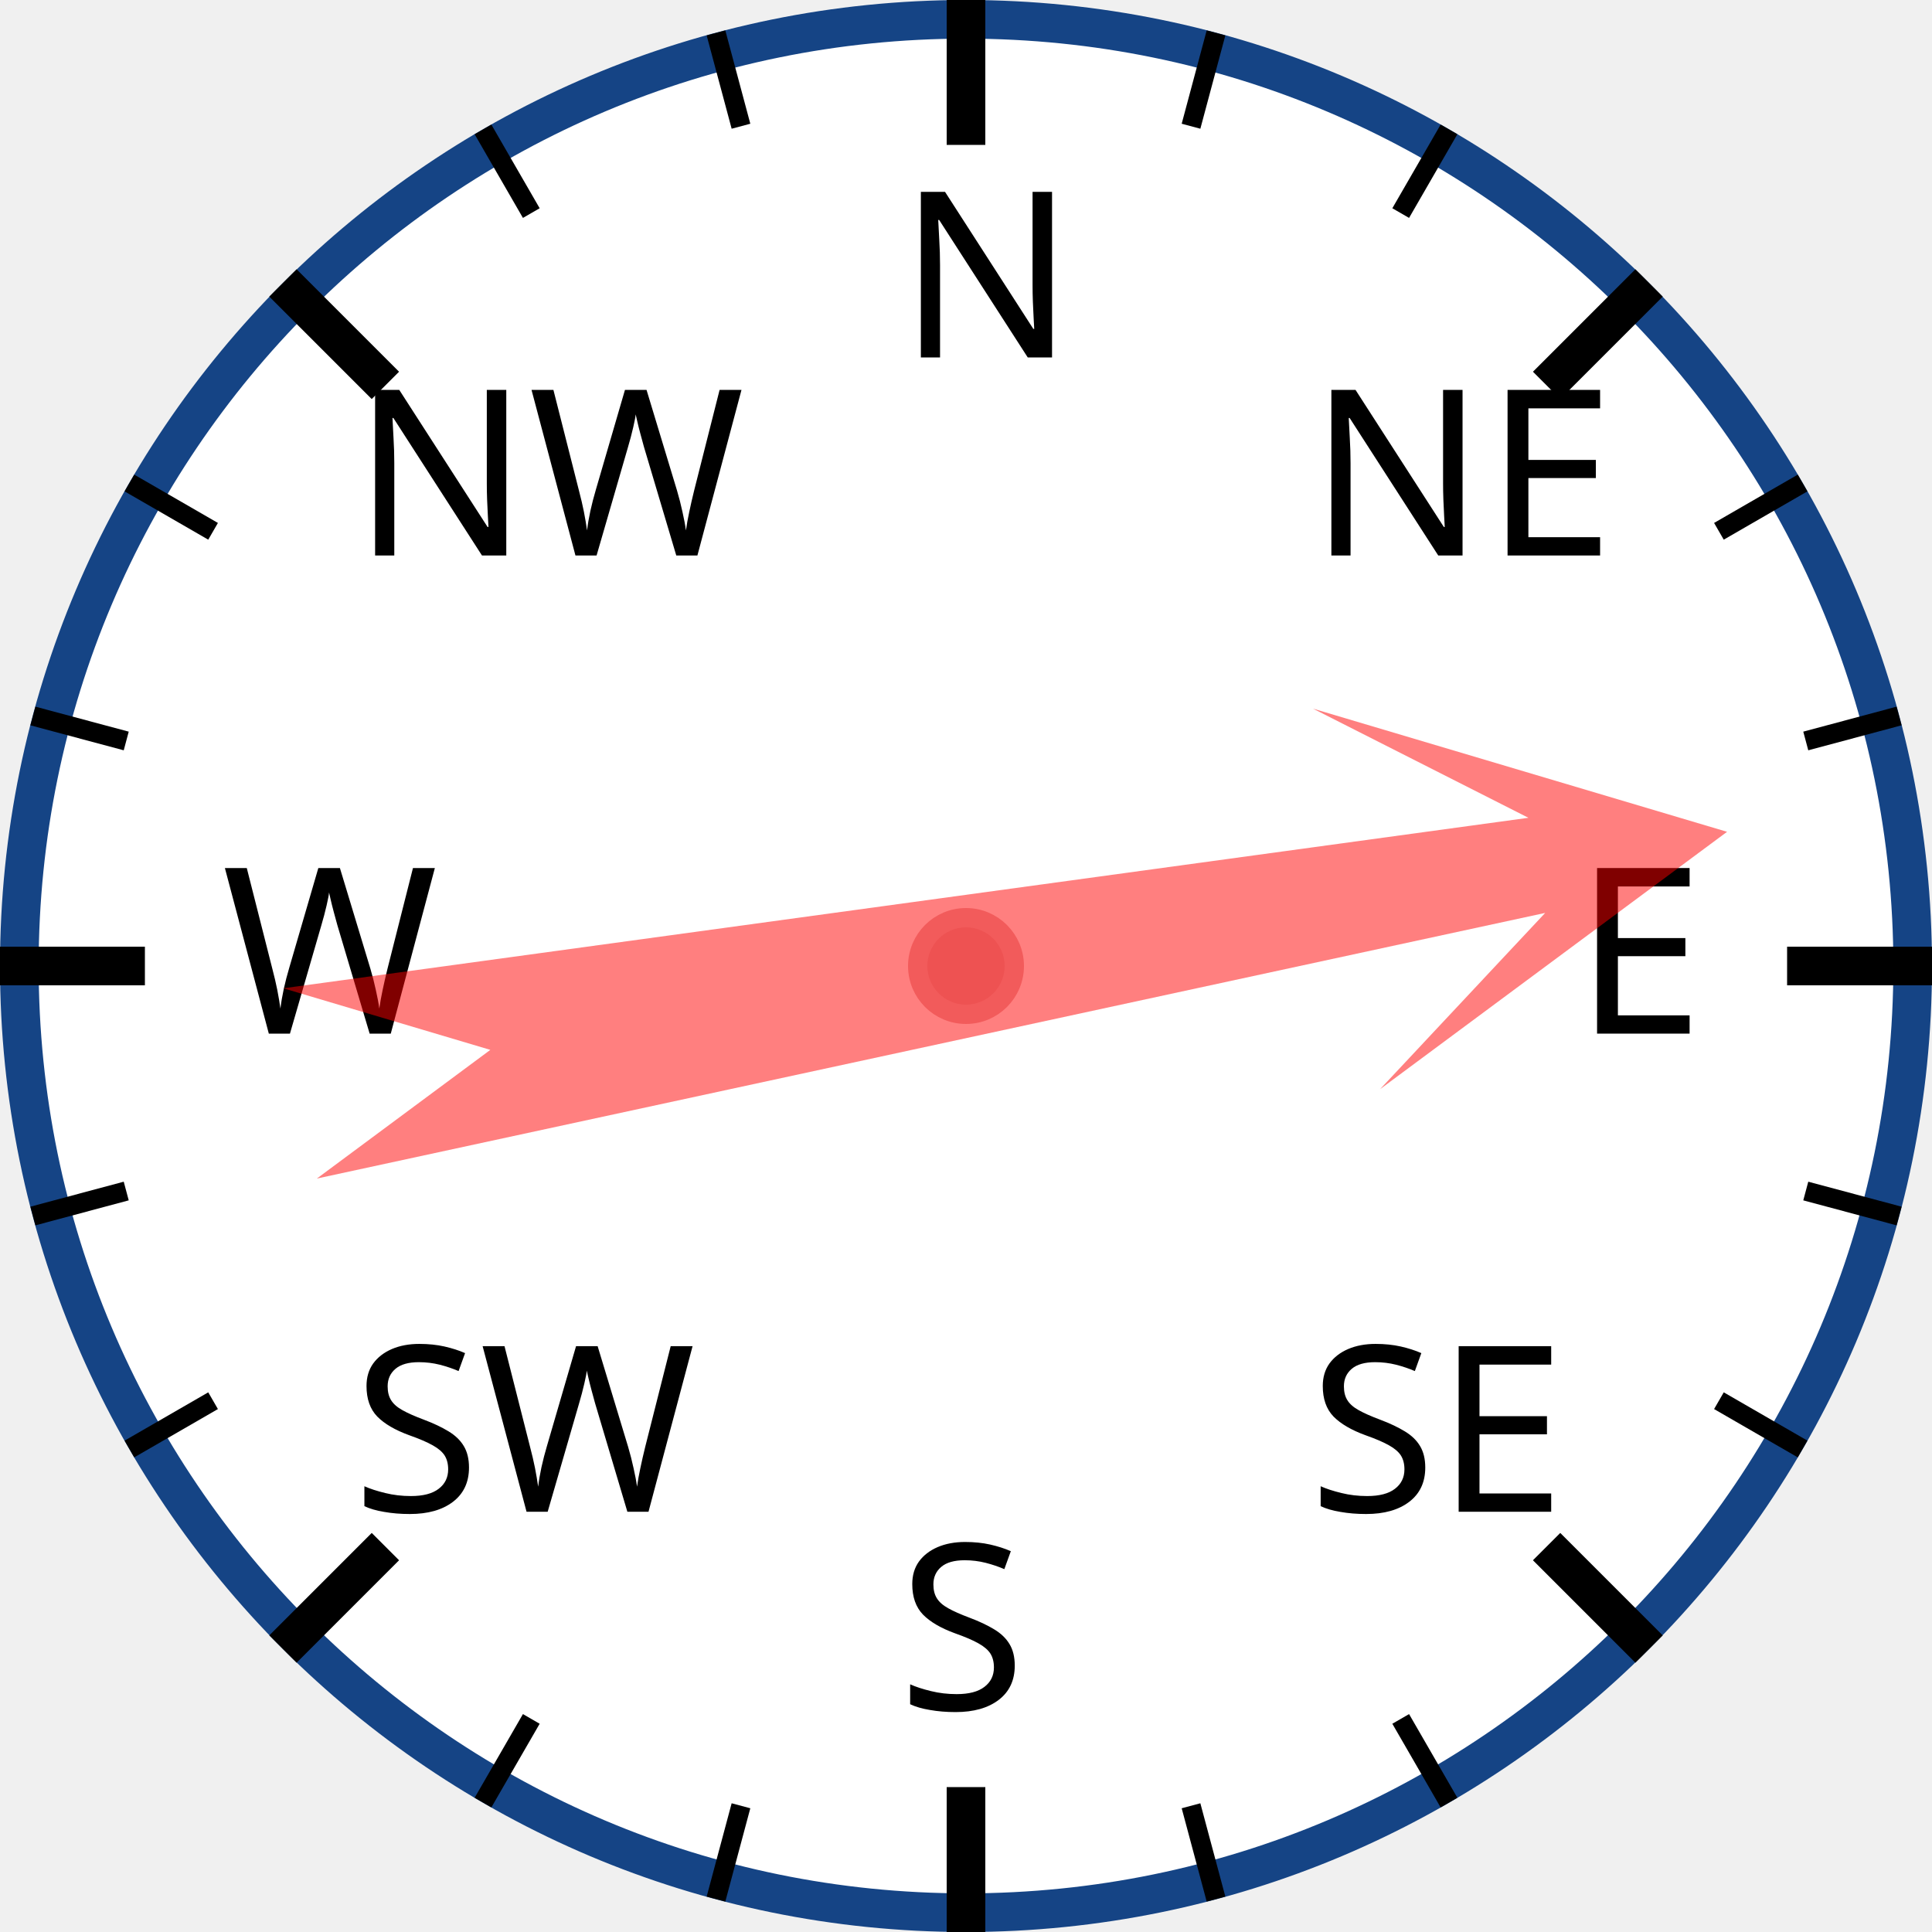
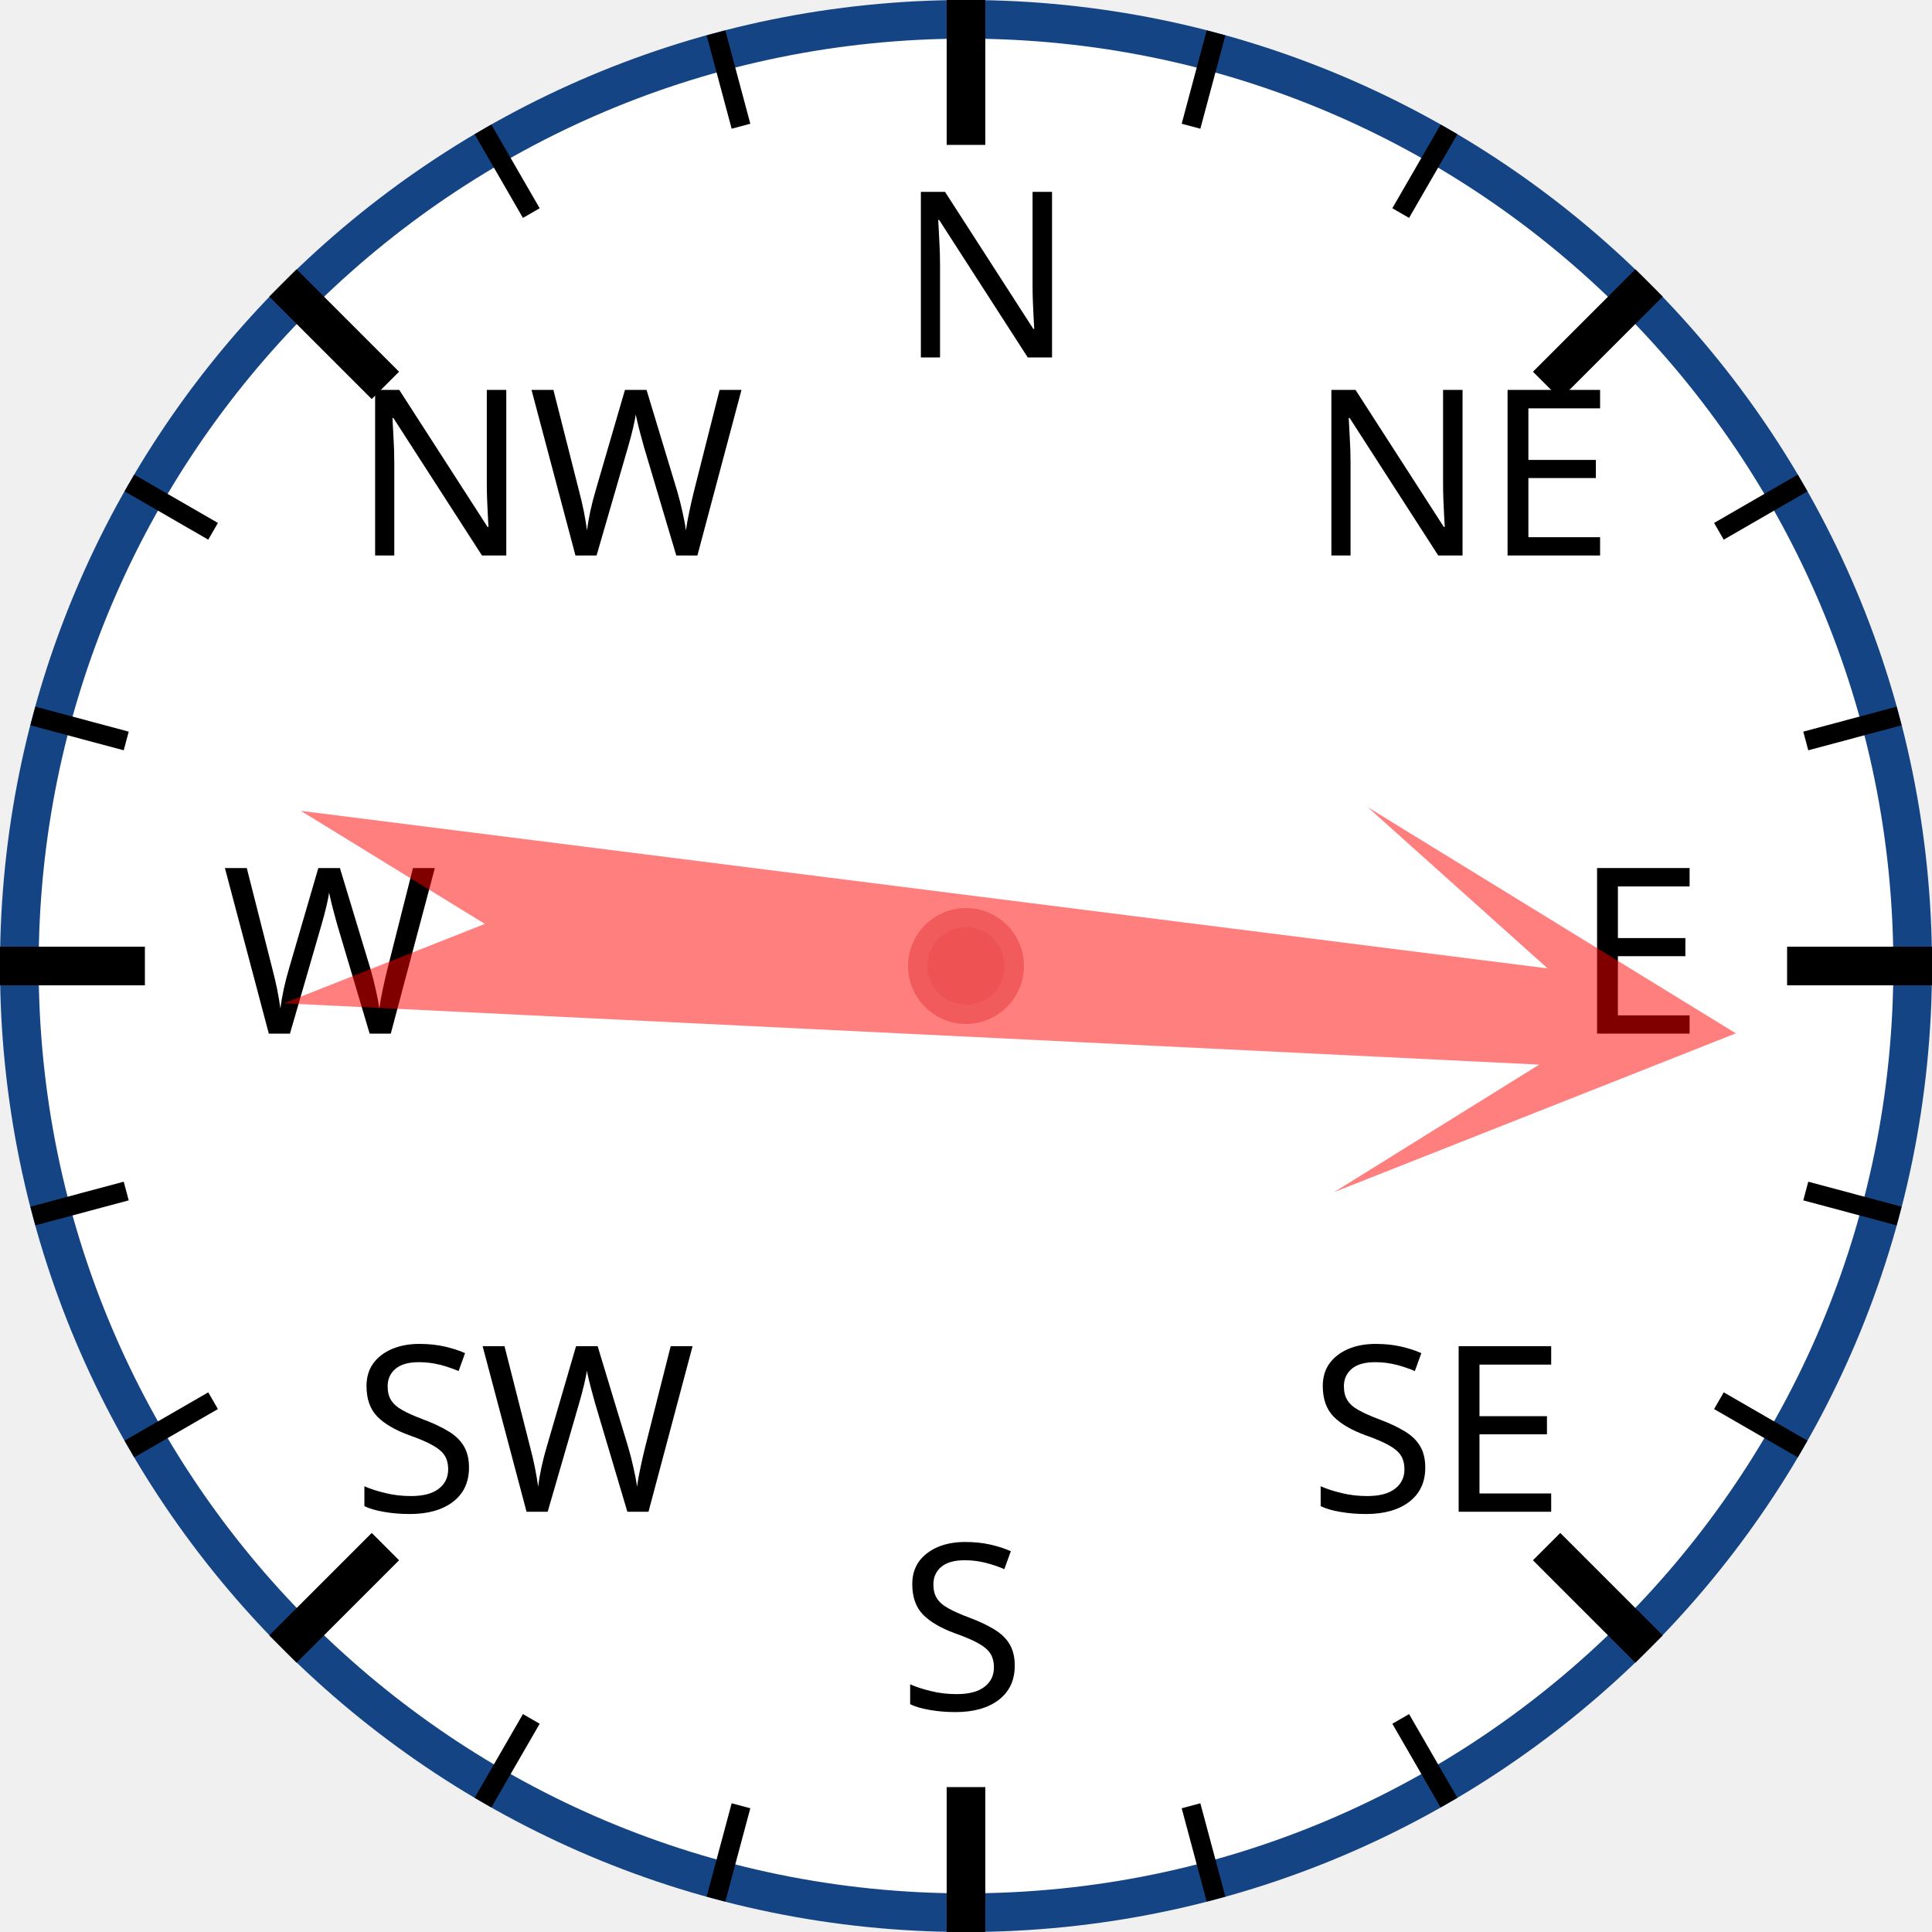
<svg xmlns="http://www.w3.org/2000/svg" width="120px" height="120px" viewBox="0 0 200 200">
  <circle cx="100" cy="100" r="98" style="fill: white; stroke: #154485; stroke-width: 4;" />
  <text x="93.0" y="37.0" style="font-family: sans-serif; font-size: 18pt;">N</text>
  <line x1="100.0" y1="0.0" x2="100.0" y2="15.0" style="stroke: black; stroke-width: 4;" />
  <line x1="74.118" y1="3.407" x2="76.706" y2="13.067" style="stroke: black; stroke-width: 2;" />
  <line x1="50" y1="13.397" x2="55" y2="22.058" style="stroke: black; stroke-width: 2;" />
  <text x="36.503" y="57.503" style="font-family: sans-serif; font-size: 18pt;">NW</text>
  <line x1="29.289" y1="29.289" x2="39.896" y2="39.896" style="stroke: black; stroke-width: 4;" />
  <line x1="13.397" y1="50" x2="22.058" y2="55" style="stroke: black; stroke-width: 2;" />
  <line x1="3.407" y1="74.118" x2="13.067" y2="76.706" style="stroke: black; stroke-width: 2;" />
  <text x="23.0" y="107.0" style="font-family: sans-serif; font-size: 18pt;">W</text>
  <line x1="0.0" y1="100.0" x2="15.0" y2="100.0" style="stroke: black; stroke-width: 4;" />
  <line x1="3.407" y1="125.882" x2="13.067" y2="123.294" style="stroke: black; stroke-width: 2;" />
  <line x1="13.397" y1="150" x2="22.058" y2="145" style="stroke: black; stroke-width: 2;" />
  <text x="36.503" y="156.497" style="font-family: sans-serif; font-size: 18pt;">SW</text>
  <line x1="29.289" y1="170.711" x2="39.896" y2="160.104" style="stroke: black; stroke-width: 4;" />
  <line x1="50" y1="186.603" x2="55" y2="177.942" style="stroke: black; stroke-width: 2;" />
  <line x1="74.118" y1="196.593" x2="76.706" y2="186.933" style="stroke: black; stroke-width: 2;" />
  <text x="93" y="177.0" style="font-family: sans-serif; font-size: 18pt;">S</text>
  <line x1="100" y1="200.0" x2="100" y2="185.0" style="stroke: black; stroke-width: 4;" />
  <line x1="125.882" y1="196.593" x2="123.294" y2="186.933" style="stroke: black; stroke-width: 2;" />
  <line x1="150.0" y1="186.603" x2="145.0" y2="177.942" style="stroke: black; stroke-width: 2;" />
  <text x="135.497" y="156.497" style="font-family: sans-serif; font-size: 18pt;">SE</text>
  <line x1="170.711" y1="170.711" x2="160.104" y2="160.104" style="stroke: black; stroke-width: 4;" />
  <line x1="186.603" y1="150" x2="177.942" y2="145" style="stroke: black; stroke-width: 2;" />
  <line x1="196.593" y1="125.882" x2="186.933" y2="123.294" style="stroke: black; stroke-width: 2;" />
  <text x="163.0" y="107" style="font-family: sans-serif; font-size: 18pt;">E</text>
  <line x1="200.0" y1="100" x2="185.0" y2="100" style="stroke: black; stroke-width: 4;" />
  <line x1="196.593" y1="74.118" x2="186.933" y2="76.706" style="stroke: black; stroke-width: 2;" />
  <line x1="186.603" y1="50" x2="177.942" y2="55" style="stroke: black; stroke-width: 2;" />
  <text x="135.497" y="57.503" style="font-family: sans-serif; font-size: 18pt;">NE</text>
  <line x1="170.711" y1="29.289" x2="160.104" y2="39.896" style="stroke: black; stroke-width: 4;" />
  <line x1="150" y1="13.397" x2="145" y2="22.058" style="stroke: black; stroke-width: 2;" />
  <line x1="125.882" y1="3.407" x2="123.294" y2="13.067" style="stroke: black; stroke-width: 2;" />
-   <polygon points="100 20 120 60 105 40 110 170 100 150 90 170 95 40 80 60" style="fill: red; fill-opacity: 0.5;" transform="rotate(80,100,100)" />
+   <polygon points="100 20 120 60 105 40 110 170 100 150 90 170 95 40 80 60" style="fill: red; fill-opacity: 0.5;" transform="rotate(95,100,100)" />
  <circle cx="100" cy="100" r="5" style="fill: #EE5252; stroke: #F25B5B; stroke-width: 2;" />
</svg>
